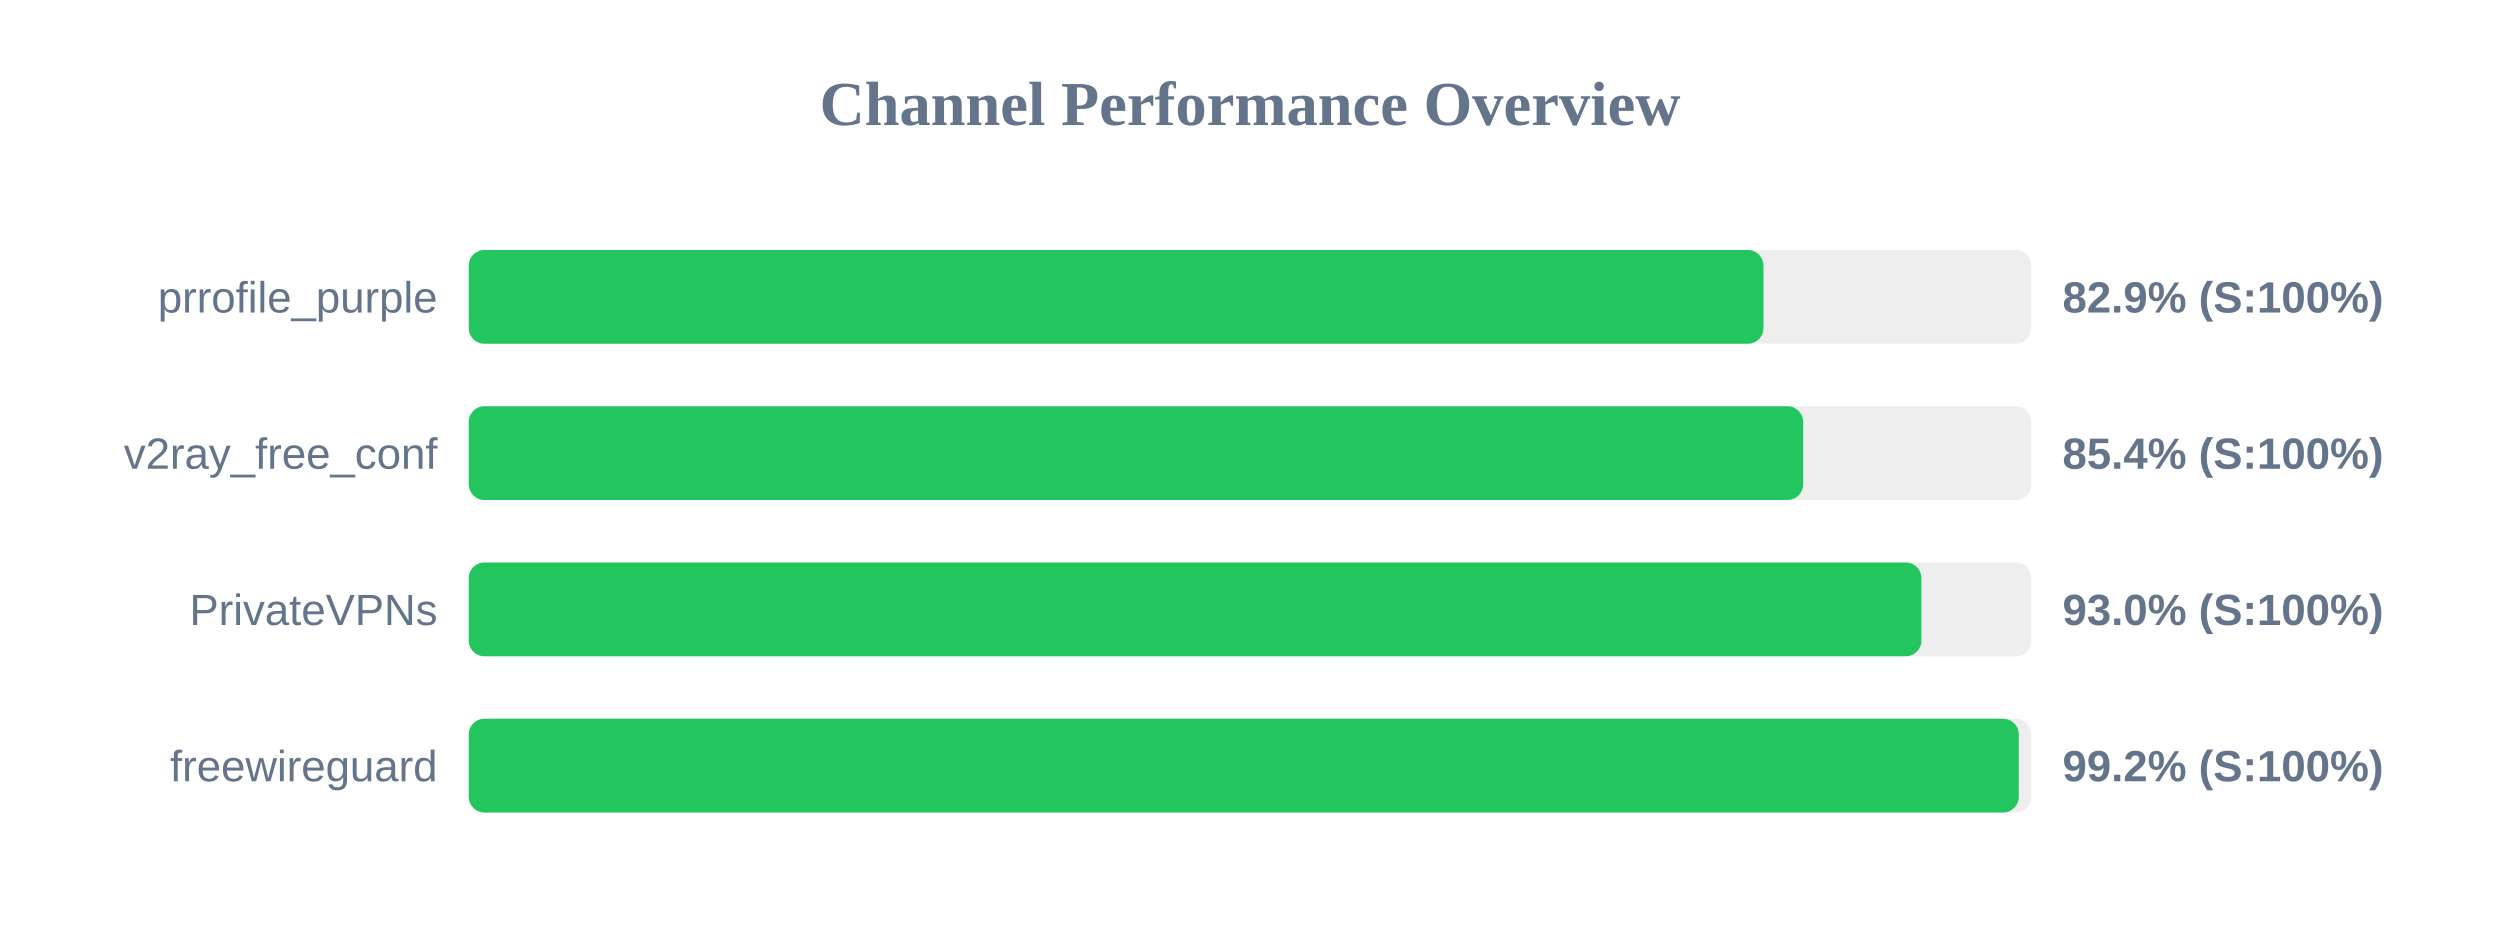
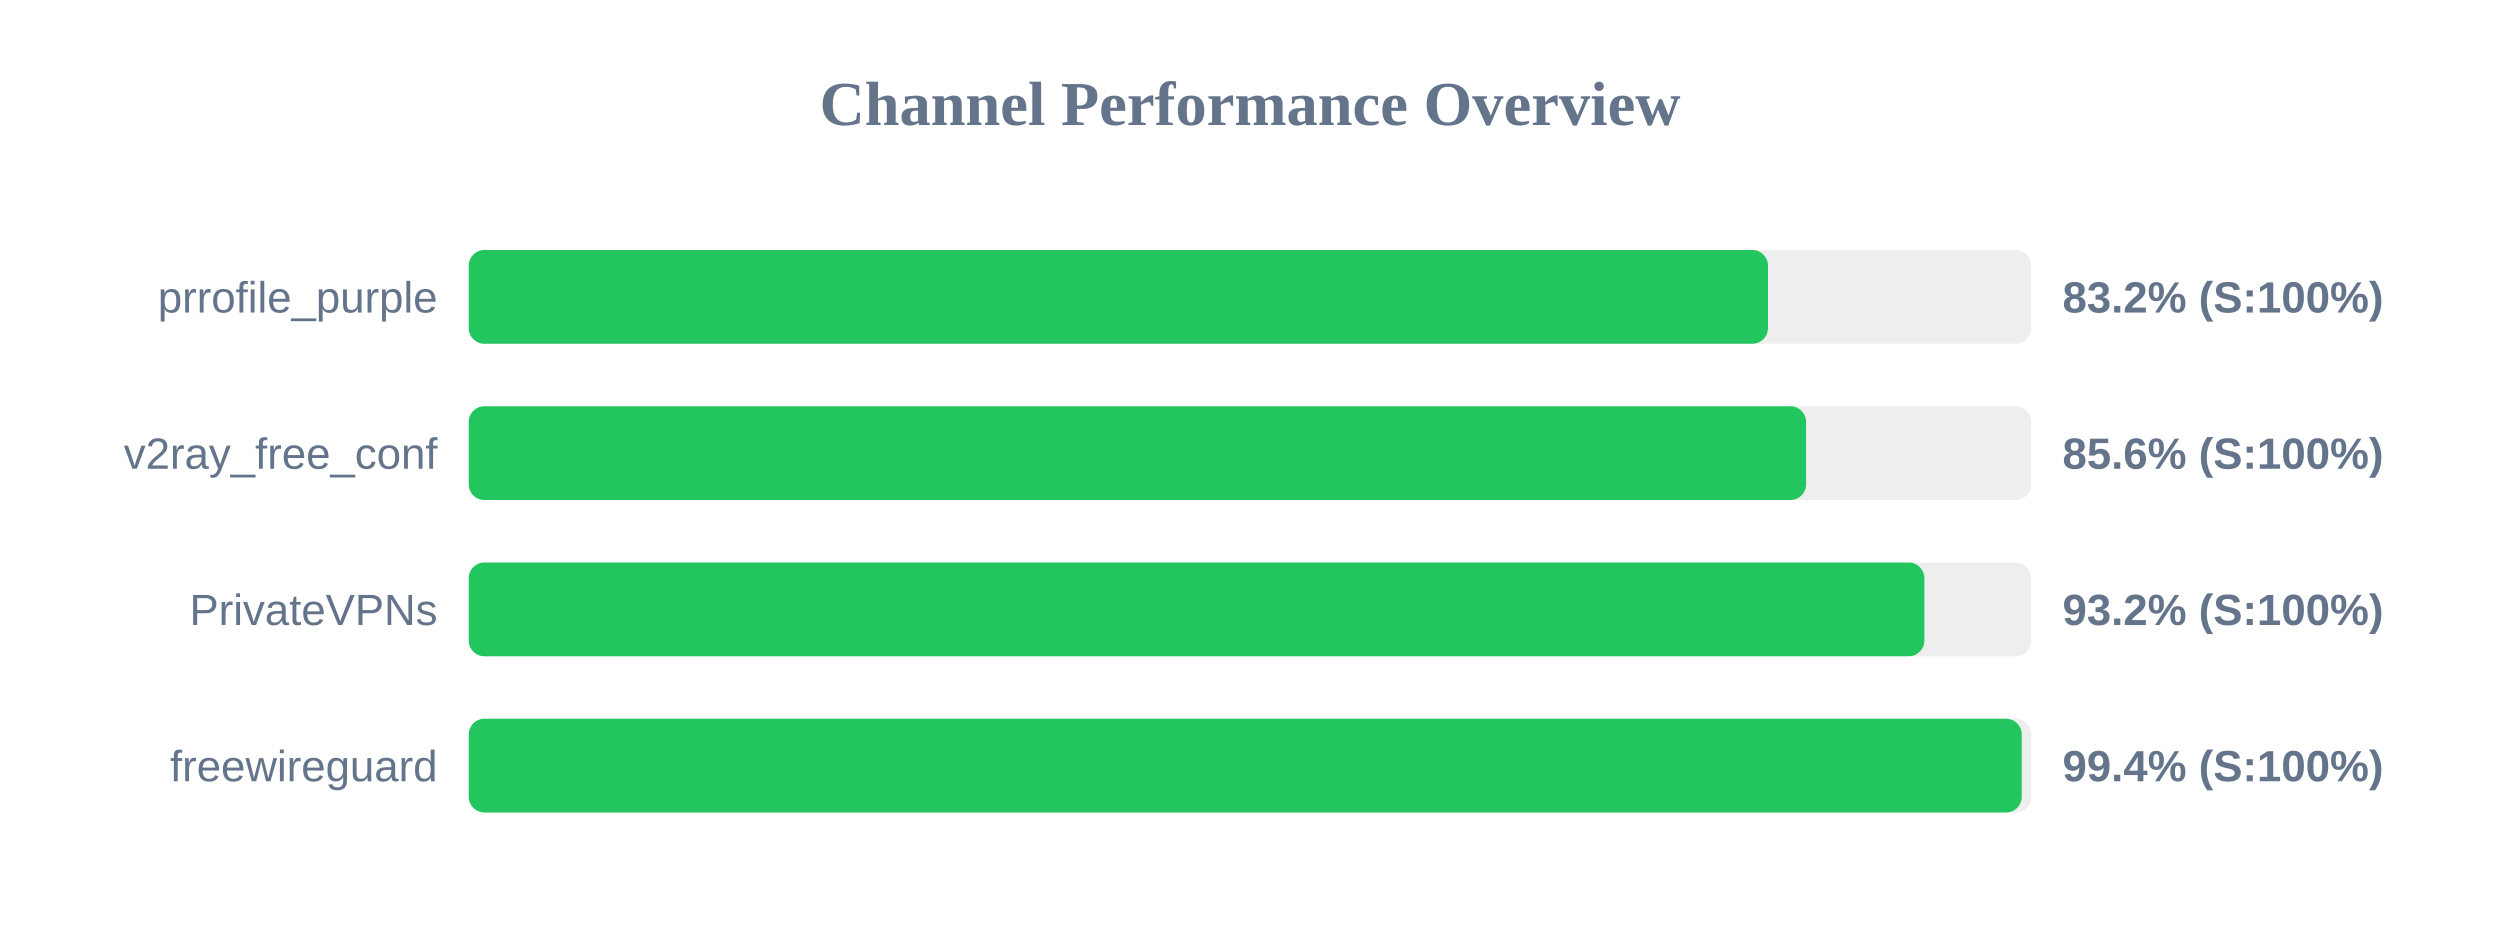
<svg xmlns="http://www.w3.org/2000/svg" width="800" height="300" version="1.1">
  <style>
        .row { font: 14px Arial; fill: #64748b; }
        .score { font: bold 14px Arial; fill: #64748b; }
    </style>
  <text x="400" y="40" text-anchor="middle" font-size="20px" font-weight="bold" fill="#64748b">Channel Performance Overview</text>
  <rect x="150" y="80" width="500" height="30" fill="#eee" rx="5" />
-   <rect x="150" y="80" width="414.3" height="30" fill="#22c55e" rx="5" />
+   <rect x="150" y="80" width="415.75" height="30" fill="#22c55e" rx="5" />
  <text x="140" y="100" text-anchor="end" class="row">prrofile_purple</text>
-   <text x="660" y="100" text-anchor="start" class="score">82.9% (S:100%)</text>
+   <text x="660" y="100" text-anchor="start" class="score">83.2% (S:100%)</text>
  <rect x="150" y="130" width="500" height="30" fill="#eee" rx="5" />
-   <rect x="150" y="130" width="427.0" height="30" fill="#22c55e" rx="5" />
+   <rect x="150" y="130" width="427.95" height="30" fill="#22c55e" rx="5" />
  <text x="140" y="150" text-anchor="end" class="row">v2ray_free_conf</text>
-   <text x="660" y="150" text-anchor="start" class="score">85.4% (S:100%)</text>
+   <text x="660" y="150" text-anchor="start" class="score">85.6% (S:100%)</text>
  <rect x="150" y="180" width="500" height="30" fill="#eee" rx="5" />
-   <rect x="150" y="180" width="464.85" height="30" fill="#22c55e" rx="5" />
+   <rect x="150" y="180" width="465.8" height="30" fill="#22c55e" rx="5" />
  <text x="140" y="200" text-anchor="end" class="row">PrivateVPNs</text>
-   <text x="660" y="200" text-anchor="start" class="score">93.0% (S:100%)</text>
+   <text x="660" y="200" text-anchor="start" class="score">93.2% (S:100%)</text>
  <rect x="150" y="230" width="500" height="30" fill="#eee" rx="5" />
-   <rect x="150" y="230" width="496.0" height="30" fill="#22c55e" rx="5" />
+   <rect x="150" y="230" width="496.95" height="30" fill="#22c55e" rx="5" />
  <text x="140" y="250" text-anchor="end" class="row">freewireguard</text>
-   <text x="660" y="250" text-anchor="start" class="score">99.2% (S:100%)</text>
+   <text x="660" y="250" text-anchor="start" class="score">99.4% (S:100%)</text>
</svg>
